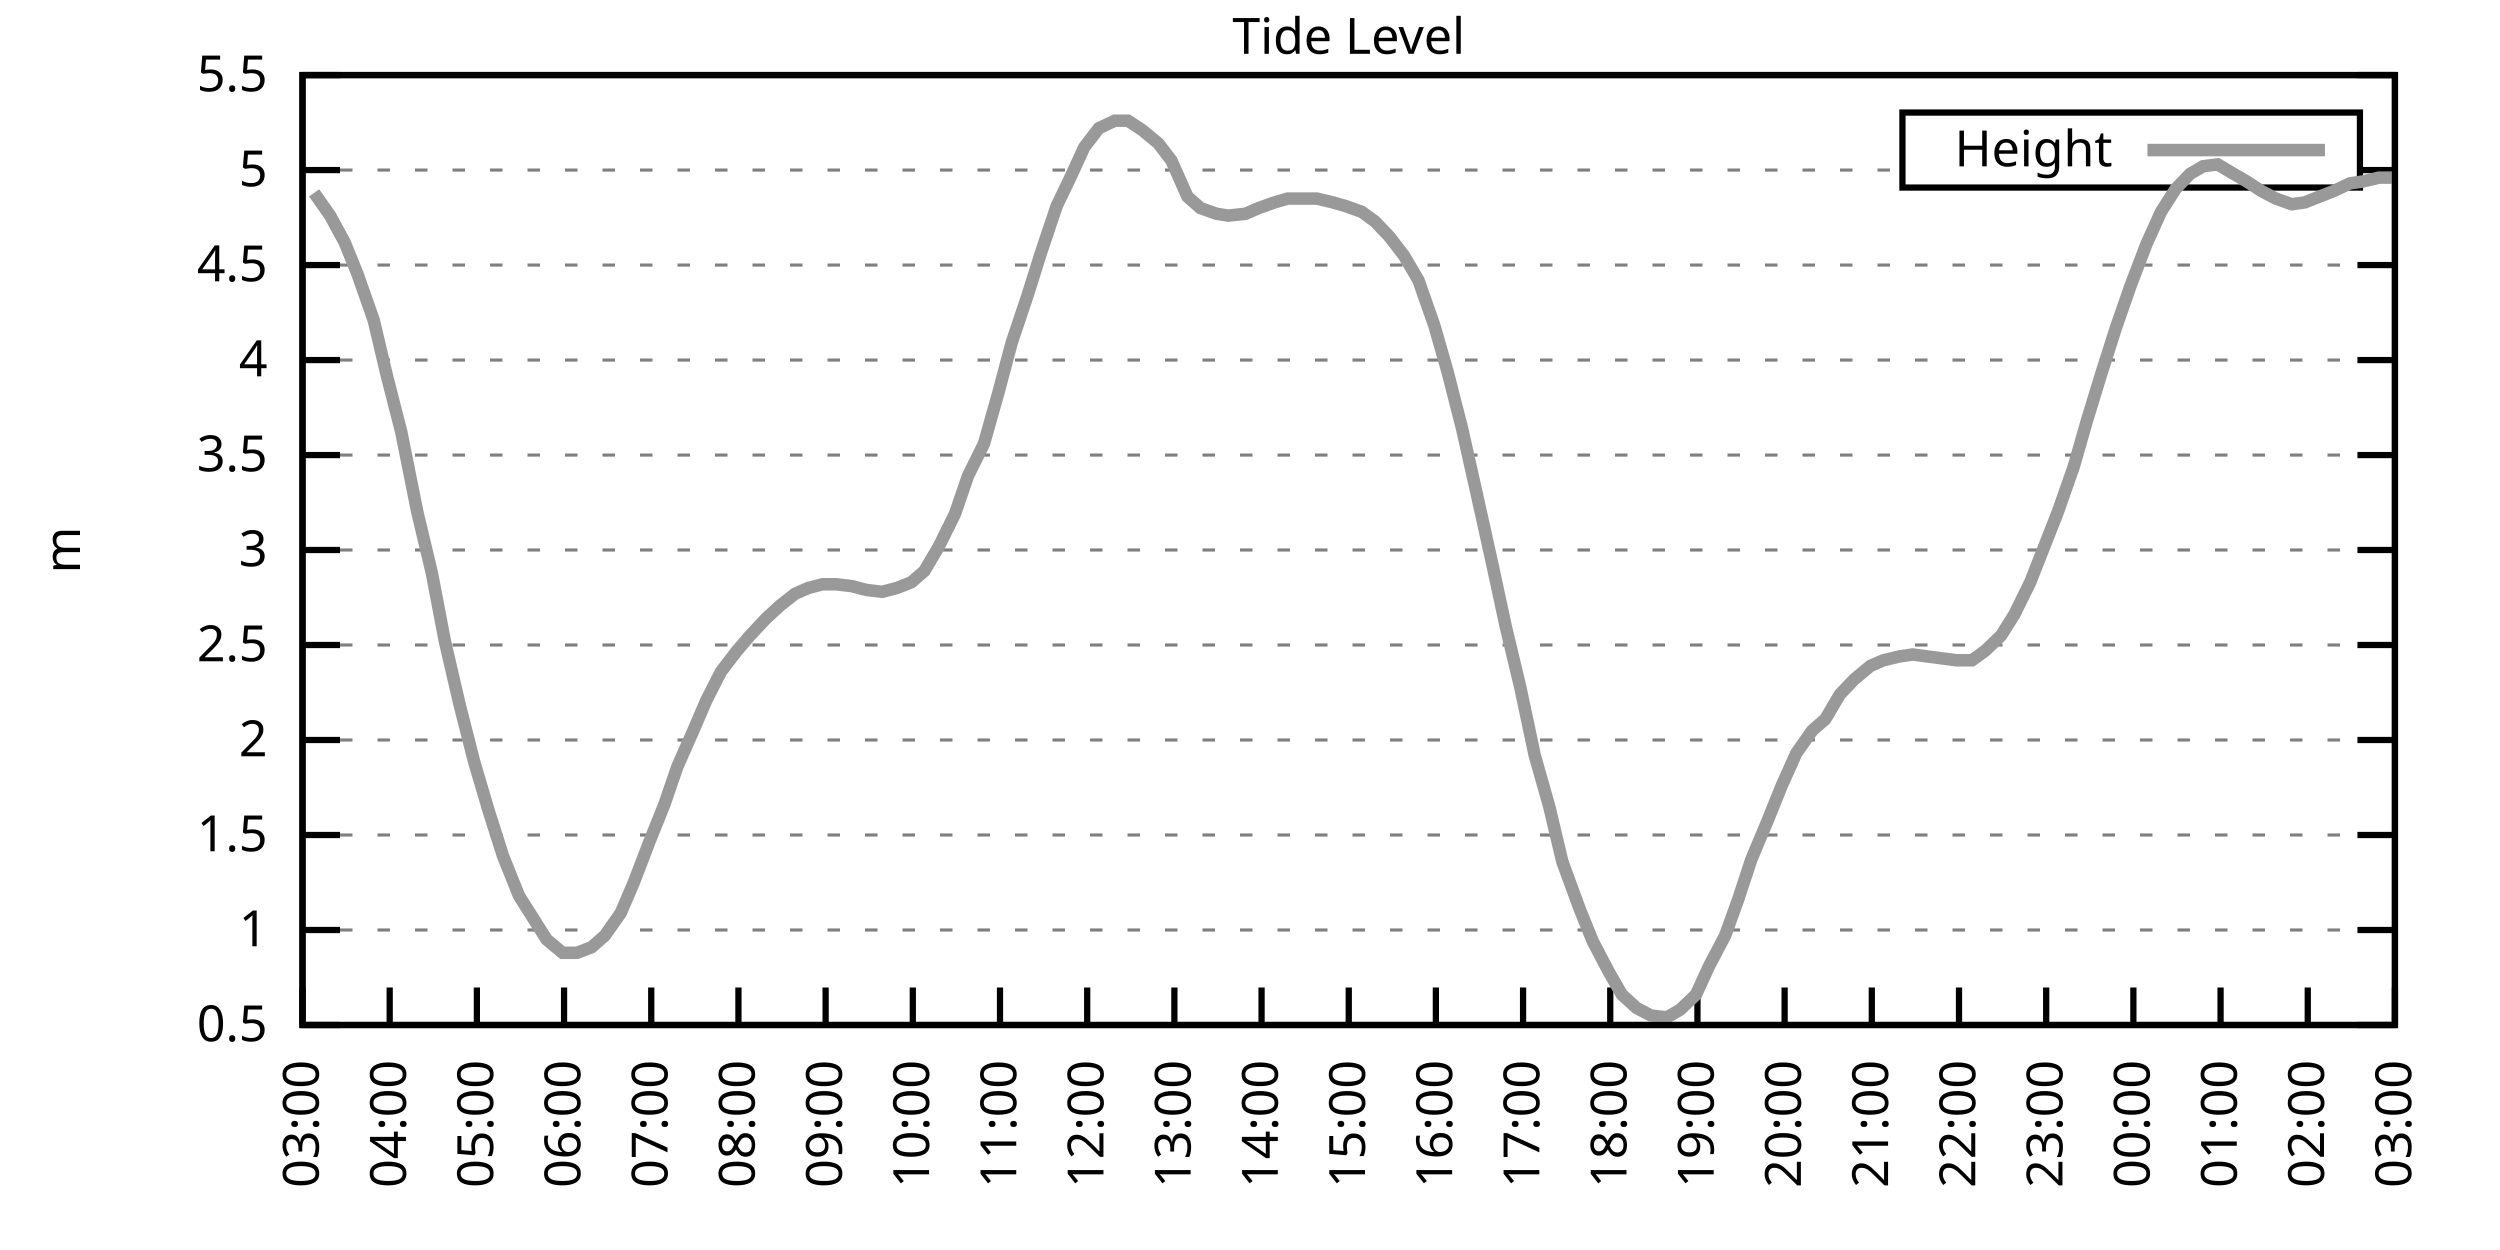
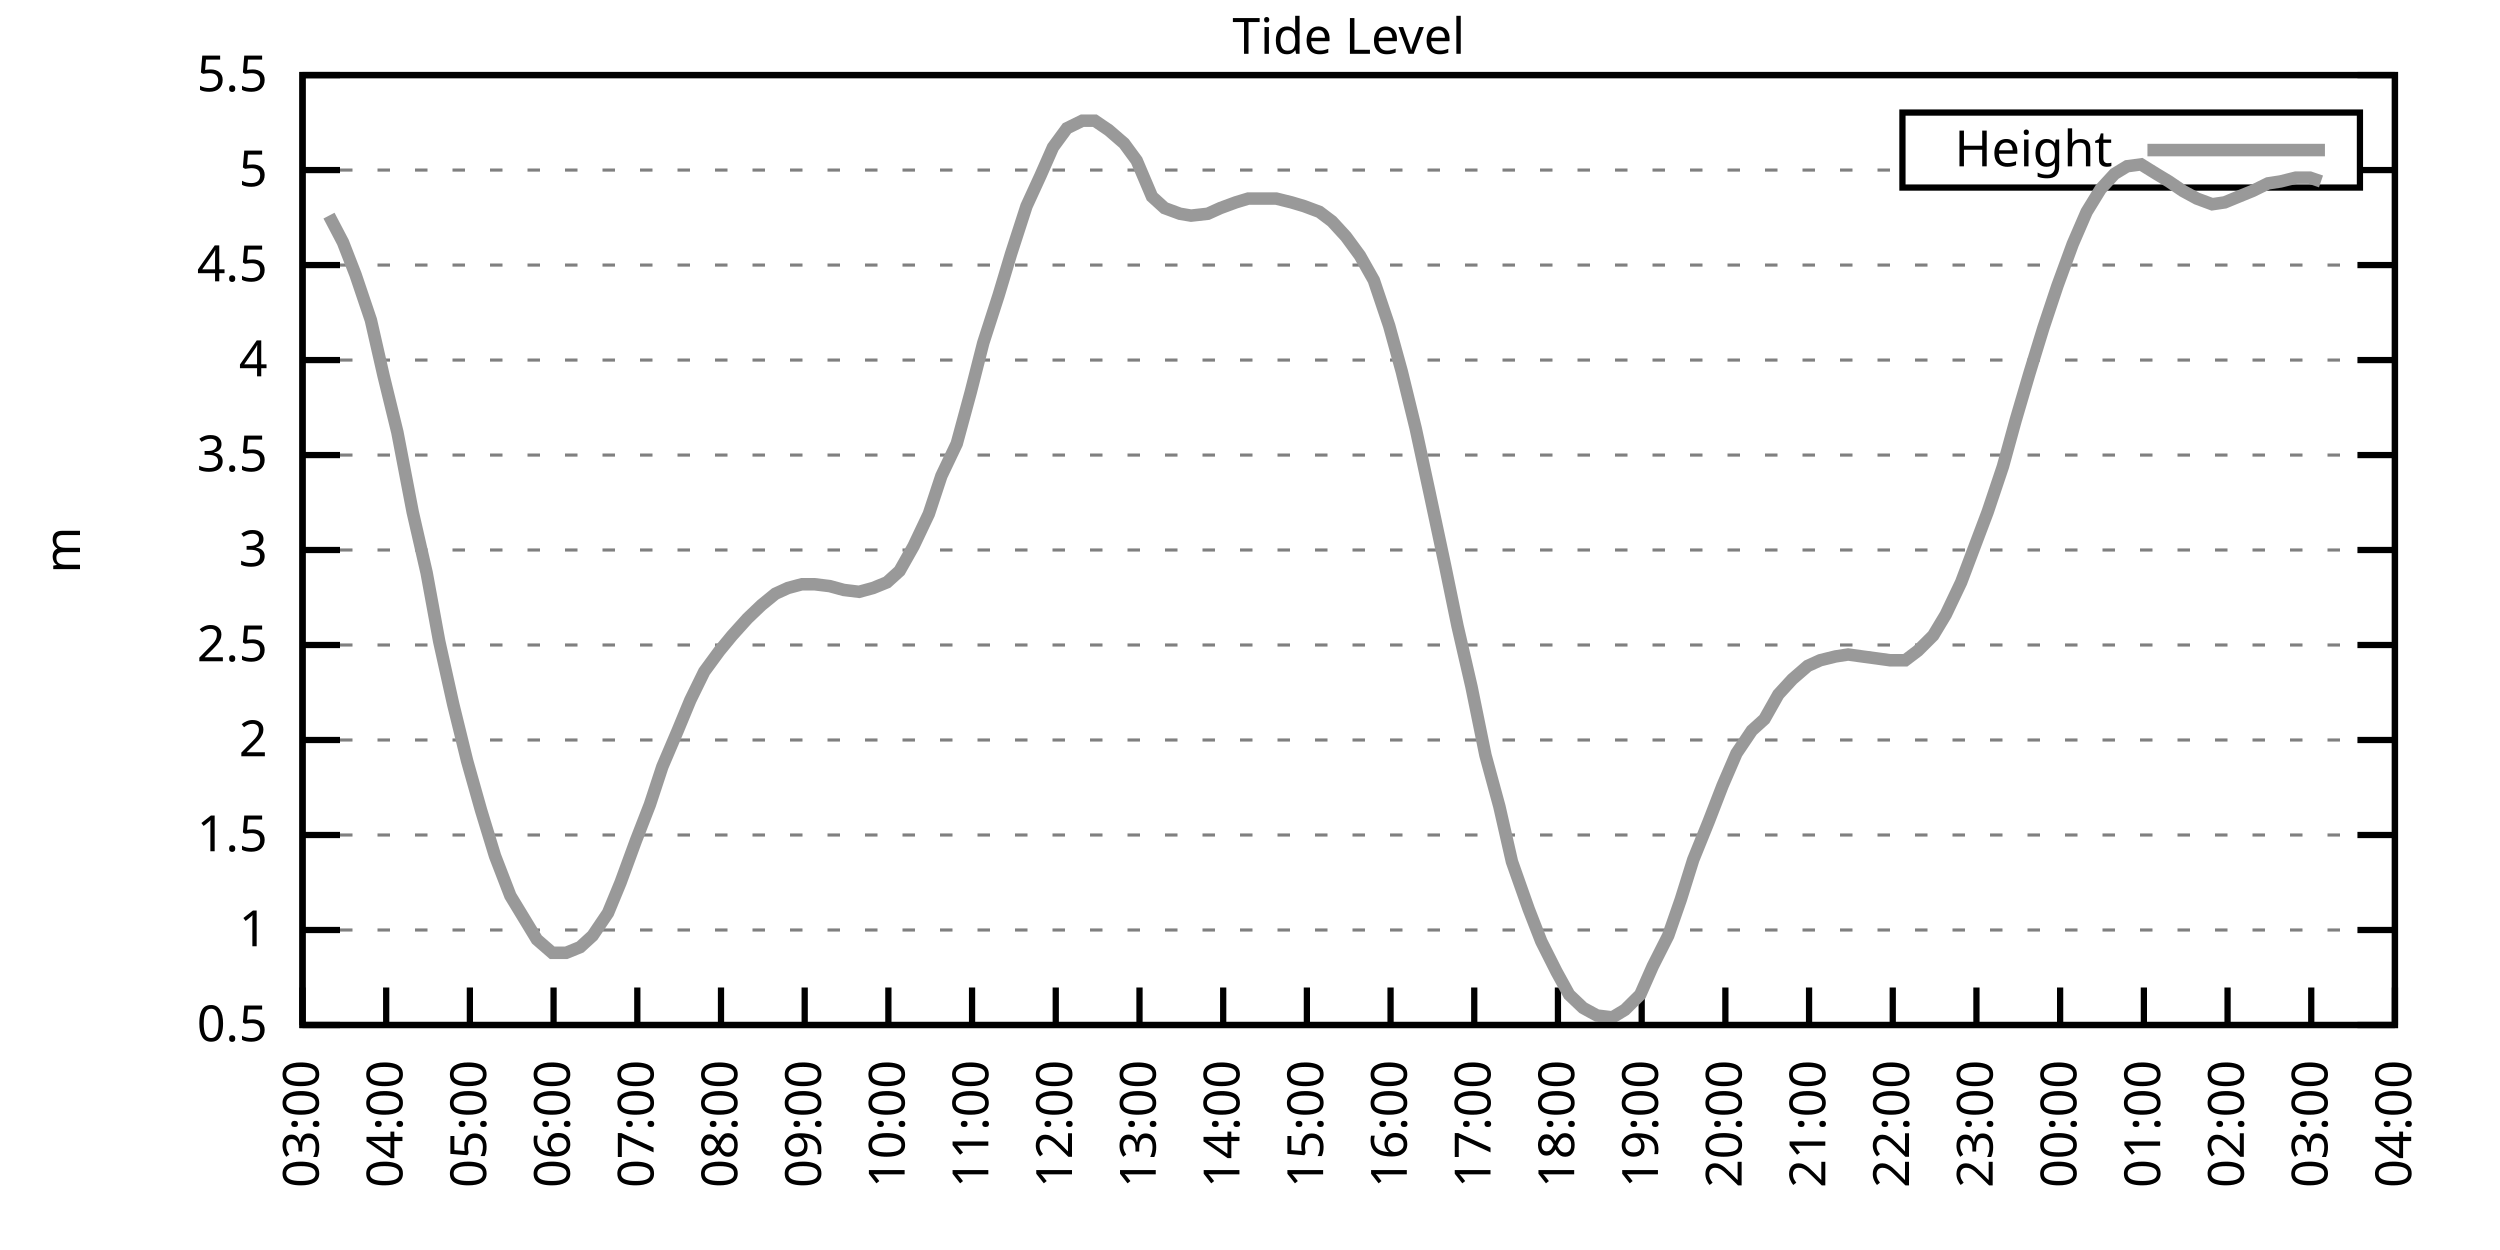
<svg xmlns="http://www.w3.org/2000/svg" xmlns:xlink="http://www.w3.org/1999/xlink" width="400" height="200" viewBox="0 0 400 200">
  <g id="gnuplot_canvas">
    <rect x="0" y="0" width="400" height="200" fill="none" />
    <defs>
      <circle id="gpDot" r="0.5" stroke-width="0.5" stroke="currentColor" />
      <path id="gpPt0" stroke-width="0.333" stroke="currentColor" d="M-1,0 h2 M0,-1 v2" />
      <path id="gpPt1" stroke-width="0.333" stroke="currentColor" d="M-1,-1 L1,1 M1,-1 L-1,1" />
      <path id="gpPt2" stroke-width="0.333" stroke="currentColor" d="M-1,0 L1,0 M0,-1 L0,1 M-1,-1 L1,1 M-1,1 L1,-1" />
      <rect id="gpPt3" stroke-width="0.333" stroke="currentColor" x="-1" y="-1" width="2" height="2" />
      <rect id="gpPt4" stroke-width="0.333" stroke="currentColor" fill="currentColor" x="-1" y="-1" width="2" height="2" />
      <circle id="gpPt5" stroke-width="0.333" stroke="currentColor" cx="0" cy="0" r="1" />
      <use xlink:href="#gpPt5" id="gpPt6" fill="currentColor" stroke="none" />
      <path id="gpPt7" stroke-width="0.333" stroke="currentColor" d="M0,-1.33 L-1.33,0.67 L1.33,0.67 z" />
      <use xlink:href="#gpPt7" id="gpPt8" fill="currentColor" stroke="none" />
      <use xlink:href="#gpPt7" id="gpPt9" stroke="currentColor" transform="rotate(180)" />
      <use xlink:href="#gpPt9" id="gpPt10" fill="currentColor" stroke="none" />
      <use xlink:href="#gpPt3" id="gpPt11" stroke="currentColor" transform="rotate(45)" />
      <use xlink:href="#gpPt11" id="gpPt12" fill="currentColor" stroke="none" />
      <path id="gpPt13" stroke-width="0.333" stroke="currentColor" d="M0,1.330 L1.265,0.411 L0.782,-1.067 L-0.782,-1.076 L-1.265,0.411 z" />
      <use xlink:href="#gpPt13" id="gpPt14" fill="currentColor" stroke="none" />
      <filter id="textbox" filterUnits="objectBoundingBox" x="0" y="0" height="1" width="1">
        <feFlood flood-color="white" flood-opacity="1" result="bgnd" />
        <feComposite in="SourceGraphic" in2="bgnd" operator="atop" />
      </filter>
      <filter id="greybox" filterUnits="objectBoundingBox" x="0" y="0" height="1" width="1">
        <feFlood flood-color="lightgrey" flood-opacity="1" result="grey" />
        <feComposite in="SourceGraphic" in2="grey" operator="atop" />
      </filter>
    </defs>
    <g fill="none" color="white" stroke="currentColor" stroke-width="1.00" stroke-linecap="butt" stroke-linejoin="miter">
</g>
    <g fill="none" color="black" stroke="currentColor" stroke-width="1.00" stroke-linecap="butt" stroke-linejoin="miter">
      <g stroke="none" shape-rendering="crispEdges">
        <polygon fill="rgb(255, 255, 255)" points="48.40,164.00 383.18,164.00 383.18,12.02 48.40,12.02 " />
      </g>
    </g>
    <g fill="none" color="black" stroke="currentColor" stroke-width="1.00" stroke-linecap="butt" stroke-linejoin="miter">
</g>
    <g fill="none" color="black" stroke="black" stroke-width="0.50" stroke-linecap="butt" stroke-linejoin="miter">
</g>
    <g fill="none" color="gray" stroke="currentColor" stroke-width="0.50" stroke-linecap="butt" stroke-linejoin="miter">
      <path stroke="gray" stroke-dasharray="2,4" class="gridline" d="M48.40,164.00 L383.19,164.00  " />
    </g>
    <g fill="none" color="gray" stroke="gray" stroke-width="1.00" stroke-linecap="butt" stroke-linejoin="miter">
</g>
    <g fill="none" color="black" stroke="currentColor" stroke-width="1.00" stroke-linecap="butt" stroke-linejoin="miter">
      <path stroke="black" d="M48.40,164.00 L54.40,164.00 M383.19,164.00 L377.19,164.00  " />
      <g transform="translate(42.80,166.60)" stroke="none" fill="black" font-family="Sans" font-size="8.00" text-anchor="end">
        <text>
          <tspan font-family="Sans"> 0.5</tspan>
        </text>
      </g>
    </g>
    <g fill="none" color="black" stroke="currentColor" stroke-width="1.00" stroke-linecap="butt" stroke-linejoin="miter">
</g>
    <g fill="none" color="black" stroke="black" stroke-width="0.50" stroke-linecap="butt" stroke-linejoin="miter">
</g>
    <g fill="none" color="gray" stroke="currentColor" stroke-width="0.50" stroke-linecap="butt" stroke-linejoin="miter">
      <path stroke="gray" stroke-dasharray="2,4" class="gridline" d="M48.40,148.80 L383.19,148.80  " />
    </g>
    <g fill="none" color="gray" stroke="gray" stroke-width="1.00" stroke-linecap="butt" stroke-linejoin="miter">
</g>
    <g fill="none" color="black" stroke="currentColor" stroke-width="1.00" stroke-linecap="butt" stroke-linejoin="miter">
      <path stroke="black" d="M48.40,148.80 L54.40,148.80 M383.19,148.80 L377.19,148.80  " />
      <g transform="translate(42.80,151.40)" stroke="none" fill="black" font-family="Sans" font-size="8.00" text-anchor="end">
        <text>
          <tspan font-family="Sans"> 1</tspan>
        </text>
      </g>
    </g>
    <g fill="none" color="black" stroke="currentColor" stroke-width="1.00" stroke-linecap="butt" stroke-linejoin="miter">
</g>
    <g fill="none" color="black" stroke="black" stroke-width="0.50" stroke-linecap="butt" stroke-linejoin="miter">
</g>
    <g fill="none" color="gray" stroke="currentColor" stroke-width="0.50" stroke-linecap="butt" stroke-linejoin="miter">
      <path stroke="gray" stroke-dasharray="2,4" class="gridline" d="M48.40,133.60 L383.19,133.60  " />
    </g>
    <g fill="none" color="gray" stroke="gray" stroke-width="1.00" stroke-linecap="butt" stroke-linejoin="miter">
</g>
    <g fill="none" color="black" stroke="currentColor" stroke-width="1.00" stroke-linecap="butt" stroke-linejoin="miter">
      <path stroke="black" d="M48.40,133.60 L54.40,133.60 M383.19,133.60 L377.19,133.60  " />
      <g transform="translate(42.80,136.20)" stroke="none" fill="black" font-family="Sans" font-size="8.00" text-anchor="end">
        <text>
          <tspan font-family="Sans"> 1.5</tspan>
        </text>
      </g>
    </g>
    <g fill="none" color="black" stroke="currentColor" stroke-width="1.00" stroke-linecap="butt" stroke-linejoin="miter">
</g>
    <g fill="none" color="black" stroke="black" stroke-width="0.50" stroke-linecap="butt" stroke-linejoin="miter">
</g>
    <g fill="none" color="gray" stroke="currentColor" stroke-width="0.50" stroke-linecap="butt" stroke-linejoin="miter">
      <path stroke="gray" stroke-dasharray="2,4" class="gridline" d="M48.40,118.40 L383.19,118.40  " />
    </g>
    <g fill="none" color="gray" stroke="gray" stroke-width="1.00" stroke-linecap="butt" stroke-linejoin="miter">
</g>
    <g fill="none" color="black" stroke="currentColor" stroke-width="1.00" stroke-linecap="butt" stroke-linejoin="miter">
      <path stroke="black" d="M48.40,118.40 L54.40,118.40 M383.19,118.40 L377.19,118.40  " />
      <g transform="translate(42.80,121.00)" stroke="none" fill="black" font-family="Sans" font-size="8.00" text-anchor="end">
        <text>
          <tspan font-family="Sans"> 2</tspan>
        </text>
      </g>
    </g>
    <g fill="none" color="black" stroke="currentColor" stroke-width="1.00" stroke-linecap="butt" stroke-linejoin="miter">
</g>
    <g fill="none" color="black" stroke="black" stroke-width="0.50" stroke-linecap="butt" stroke-linejoin="miter">
</g>
    <g fill="none" color="gray" stroke="currentColor" stroke-width="0.50" stroke-linecap="butt" stroke-linejoin="miter">
      <path stroke="gray" stroke-dasharray="2,4" class="gridline" d="M48.40,103.20 L383.19,103.20  " />
    </g>
    <g fill="none" color="gray" stroke="gray" stroke-width="1.00" stroke-linecap="butt" stroke-linejoin="miter">
</g>
    <g fill="none" color="black" stroke="currentColor" stroke-width="1.00" stroke-linecap="butt" stroke-linejoin="miter">
      <path stroke="black" d="M48.40,103.20 L54.40,103.20 M383.19,103.20 L377.19,103.20  " />
      <g transform="translate(42.80,105.80)" stroke="none" fill="black" font-family="Sans" font-size="8.00" text-anchor="end">
        <text>
          <tspan font-family="Sans"> 2.5</tspan>
        </text>
      </g>
    </g>
    <g fill="none" color="black" stroke="currentColor" stroke-width="1.00" stroke-linecap="butt" stroke-linejoin="miter">
</g>
    <g fill="none" color="black" stroke="black" stroke-width="0.50" stroke-linecap="butt" stroke-linejoin="miter">
</g>
    <g fill="none" color="gray" stroke="currentColor" stroke-width="0.50" stroke-linecap="butt" stroke-linejoin="miter">
      <path stroke="gray" stroke-dasharray="2,4" class="gridline" d="M48.40,88.00 L383.19,88.00  " />
    </g>
    <g fill="none" color="gray" stroke="gray" stroke-width="1.00" stroke-linecap="butt" stroke-linejoin="miter">
</g>
    <g fill="none" color="black" stroke="currentColor" stroke-width="1.00" stroke-linecap="butt" stroke-linejoin="miter">
      <path stroke="black" d="M48.40,88.00 L54.40,88.00 M383.19,88.00 L377.19,88.00  " />
      <g transform="translate(42.80,90.60)" stroke="none" fill="black" font-family="Sans" font-size="8.00" text-anchor="end">
        <text>
          <tspan font-family="Sans"> 3</tspan>
        </text>
      </g>
    </g>
    <g fill="none" color="black" stroke="currentColor" stroke-width="1.00" stroke-linecap="butt" stroke-linejoin="miter">
</g>
    <g fill="none" color="black" stroke="black" stroke-width="0.50" stroke-linecap="butt" stroke-linejoin="miter">
</g>
    <g fill="none" color="gray" stroke="currentColor" stroke-width="0.50" stroke-linecap="butt" stroke-linejoin="miter">
      <path stroke="gray" stroke-dasharray="2,4" class="gridline" d="M48.40,72.81 L383.19,72.81  " />
    </g>
    <g fill="none" color="gray" stroke="gray" stroke-width="1.00" stroke-linecap="butt" stroke-linejoin="miter">
</g>
    <g fill="none" color="black" stroke="currentColor" stroke-width="1.00" stroke-linecap="butt" stroke-linejoin="miter">
      <path stroke="black" d="M48.40,72.81 L54.40,72.81 M383.19,72.81 L377.19,72.81  " />
      <g transform="translate(42.80,75.41)" stroke="none" fill="black" font-family="Sans" font-size="8.00" text-anchor="end">
        <text>
          <tspan font-family="Sans"> 3.5</tspan>
        </text>
      </g>
    </g>
    <g fill="none" color="black" stroke="currentColor" stroke-width="1.00" stroke-linecap="butt" stroke-linejoin="miter">
</g>
    <g fill="none" color="black" stroke="black" stroke-width="0.50" stroke-linecap="butt" stroke-linejoin="miter">
</g>
    <g fill="none" color="gray" stroke="currentColor" stroke-width="0.50" stroke-linecap="butt" stroke-linejoin="miter">
      <path stroke="gray" stroke-dasharray="2,4" class="gridline" d="M48.40,57.61 L383.19,57.61  " />
    </g>
    <g fill="none" color="gray" stroke="gray" stroke-width="1.00" stroke-linecap="butt" stroke-linejoin="miter">
</g>
    <g fill="none" color="black" stroke="currentColor" stroke-width="1.00" stroke-linecap="butt" stroke-linejoin="miter">
      <path stroke="black" d="M48.40,57.61 L54.40,57.61 M383.19,57.61 L377.19,57.61  " />
      <g transform="translate(42.80,60.21)" stroke="none" fill="black" font-family="Sans" font-size="8.00" text-anchor="end">
        <text>
          <tspan font-family="Sans"> 4</tspan>
        </text>
      </g>
    </g>
    <g fill="none" color="black" stroke="currentColor" stroke-width="1.00" stroke-linecap="butt" stroke-linejoin="miter">
</g>
    <g fill="none" color="black" stroke="black" stroke-width="0.50" stroke-linecap="butt" stroke-linejoin="miter">
</g>
    <g fill="none" color="gray" stroke="currentColor" stroke-width="0.50" stroke-linecap="butt" stroke-linejoin="miter">
      <path stroke="gray" stroke-dasharray="2,4" class="gridline" d="M48.40,42.41 L383.19,42.41  " />
    </g>
    <g fill="none" color="gray" stroke="gray" stroke-width="1.00" stroke-linecap="butt" stroke-linejoin="miter">
</g>
    <g fill="none" color="black" stroke="currentColor" stroke-width="1.00" stroke-linecap="butt" stroke-linejoin="miter">
      <path stroke="black" d="M48.40,42.41 L54.40,42.41 M383.19,42.41 L377.19,42.41  " />
      <g transform="translate(42.80,45.01)" stroke="none" fill="black" font-family="Sans" font-size="8.00" text-anchor="end">
        <text>
          <tspan font-family="Sans"> 4.5</tspan>
        </text>
      </g>
    </g>
    <g fill="none" color="black" stroke="currentColor" stroke-width="1.00" stroke-linecap="butt" stroke-linejoin="miter">
</g>
    <g fill="none" color="black" stroke="black" stroke-width="0.50" stroke-linecap="butt" stroke-linejoin="miter">
</g>
    <g fill="none" color="gray" stroke="currentColor" stroke-width="0.50" stroke-linecap="butt" stroke-linejoin="miter">
      <path stroke="gray" stroke-dasharray="2,4" class="gridline" d="M48.40,27.21 L304.39,27.21 M377.59,27.21 L383.19,27.21  " />
    </g>
    <g fill="none" color="gray" stroke="gray" stroke-width="1.00" stroke-linecap="butt" stroke-linejoin="miter">
</g>
    <g fill="none" color="black" stroke="currentColor" stroke-width="1.00" stroke-linecap="butt" stroke-linejoin="miter">
      <path stroke="black" d="M48.40,27.21 L54.40,27.21 M383.19,27.21 L377.19,27.21  " />
      <g transform="translate(42.80,29.81)" stroke="none" fill="black" font-family="Sans" font-size="8.00" text-anchor="end">
        <text>
          <tspan font-family="Sans"> 5</tspan>
        </text>
      </g>
    </g>
    <g fill="none" color="black" stroke="currentColor" stroke-width="1.00" stroke-linecap="butt" stroke-linejoin="miter">
</g>
    <g fill="none" color="black" stroke="black" stroke-width="0.50" stroke-linecap="butt" stroke-linejoin="miter">
</g>
    <g fill="none" color="gray" stroke="currentColor" stroke-width="0.50" stroke-linecap="butt" stroke-linejoin="miter">
      <path stroke="gray" stroke-dasharray="2,4" class="gridline" d="M48.40,12.01 L383.19,12.01  " />
    </g>
    <g fill="none" color="gray" stroke="gray" stroke-width="1.00" stroke-linecap="butt" stroke-linejoin="miter">
</g>
    <g fill="none" color="black" stroke="currentColor" stroke-width="1.00" stroke-linecap="butt" stroke-linejoin="miter">
      <path stroke="black" d="M48.40,12.01 L54.40,12.01 M383.19,12.01 L377.19,12.01  " />
      <g transform="translate(42.80,14.61)" stroke="none" fill="black" font-family="Sans" font-size="8.00" text-anchor="end">
        <text>
          <tspan font-family="Sans"> 5.5</tspan>
        </text>
      </g>
    </g>
    <g fill="none" color="black" stroke="currentColor" stroke-width="1.00" stroke-linecap="butt" stroke-linejoin="miter">
      <path stroke="black" d="M48.40,164.00 L48.40,158.00  " />
      <g transform="translate(51.00,169.60) rotate(270.00)" stroke="none" fill="black" font-family="Sans" font-size="8.00" text-anchor="end">
        <text>
          <tspan font-family="Sans">03:00</tspan>
        </text>
      </g>
    </g>
    <g fill="none" color="black" stroke="currentColor" stroke-width="1.00" stroke-linecap="butt" stroke-linejoin="miter">
-       <path stroke="black" d="M62.35,164.00 L62.35,158.00  " />
-       <g transform="translate(64.95,169.60) rotate(270.00)" stroke="none" fill="black" font-family="Sans" font-size="8.00" text-anchor="end">
+       <path stroke="black" d="M61.79,164.00 L61.79,158.00  " />
+       <g transform="translate(64.39,169.60) rotate(270.00)" stroke="none" fill="black" font-family="Sans" font-size="8.00" text-anchor="end">
        <text>
          <tspan font-family="Sans">04:00</tspan>
        </text>
      </g>
    </g>
    <g fill="none" color="black" stroke="currentColor" stroke-width="1.00" stroke-linecap="butt" stroke-linejoin="miter">
-       <path stroke="black" d="M76.30,164.00 L76.30,158.00  " />
-       <g transform="translate(78.90,169.60) rotate(270.00)" stroke="none" fill="black" font-family="Sans" font-size="8.00" text-anchor="end">
+       <path stroke="black" d="M75.18,164.00 L75.18,158.00  " />
+       <g transform="translate(77.78,169.60) rotate(270.00)" stroke="none" fill="black" font-family="Sans" font-size="8.00" text-anchor="end">
        <text>
          <tspan font-family="Sans">05:00</tspan>
        </text>
      </g>
    </g>
    <g fill="none" color="black" stroke="currentColor" stroke-width="1.00" stroke-linecap="butt" stroke-linejoin="miter">
-       <path stroke="black" d="M90.25,164.00 L90.25,158.00  " />
-       <g transform="translate(92.85,169.60) rotate(270.00)" stroke="none" fill="black" font-family="Sans" font-size="8.00" text-anchor="end">
+       <path stroke="black" d="M88.57,164.00 L88.57,158.00  " />
+       <g transform="translate(91.17,169.60) rotate(270.00)" stroke="none" fill="black" font-family="Sans" font-size="8.00" text-anchor="end">
        <text>
          <tspan font-family="Sans">06:00</tspan>
        </text>
      </g>
    </g>
    <g fill="none" color="black" stroke="currentColor" stroke-width="1.00" stroke-linecap="butt" stroke-linejoin="miter">
-       <path stroke="black" d="M104.20,164.00 L104.20,158.00  " />
-       <g transform="translate(106.80,169.60) rotate(270.00)" stroke="none" fill="black" font-family="Sans" font-size="8.00" text-anchor="end">
+       <path stroke="black" d="M101.97,164.00 L101.97,158.00  " />
+       <g transform="translate(104.57,169.60) rotate(270.00)" stroke="none" fill="black" font-family="Sans" font-size="8.00" text-anchor="end">
        <text>
          <tspan font-family="Sans">07:00</tspan>
        </text>
      </g>
    </g>
    <g fill="none" color="black" stroke="currentColor" stroke-width="1.00" stroke-linecap="butt" stroke-linejoin="miter">
-       <path stroke="black" d="M118.15,164.00 L118.15,158.00  " />
-       <g transform="translate(120.75,169.60) rotate(270.00)" stroke="none" fill="black" font-family="Sans" font-size="8.00" text-anchor="end">
+       <path stroke="black" d="M115.36,164.00 L115.36,158.00  " />
+       <g transform="translate(117.96,169.60) rotate(270.00)" stroke="none" fill="black" font-family="Sans" font-size="8.00" text-anchor="end">
        <text>
          <tspan font-family="Sans">08:00</tspan>
        </text>
      </g>
    </g>
    <g fill="none" color="black" stroke="currentColor" stroke-width="1.00" stroke-linecap="butt" stroke-linejoin="miter">
-       <path stroke="black" d="M132.10,164.00 L132.10,158.00  " />
-       <g transform="translate(134.70,169.60) rotate(270.00)" stroke="none" fill="black" font-family="Sans" font-size="8.00" text-anchor="end">
+       <path stroke="black" d="M128.75,164.00 L128.75,158.00  " />
+       <g transform="translate(131.35,169.60) rotate(270.00)" stroke="none" fill="black" font-family="Sans" font-size="8.00" text-anchor="end">
        <text>
          <tspan font-family="Sans">09:00</tspan>
        </text>
      </g>
    </g>
    <g fill="none" color="black" stroke="currentColor" stroke-width="1.00" stroke-linecap="butt" stroke-linejoin="miter">
-       <path stroke="black" d="M146.05,164.00 L146.05,158.00  " />
-       <g transform="translate(148.65,169.60) rotate(270.00)" stroke="none" fill="black" font-family="Sans" font-size="8.00" text-anchor="end">
+       <path stroke="black" d="M142.14,164.00 L142.14,158.00  " />
+       <g transform="translate(144.74,169.60) rotate(270.00)" stroke="none" fill="black" font-family="Sans" font-size="8.00" text-anchor="end">
        <text>
          <tspan font-family="Sans">10:00</tspan>
        </text>
      </g>
    </g>
    <g fill="none" color="black" stroke="currentColor" stroke-width="1.00" stroke-linecap="butt" stroke-linejoin="miter">
-       <path stroke="black" d="M160.00,164.00 L160.00,158.00  " />
-       <g transform="translate(162.60,169.60) rotate(270.00)" stroke="none" fill="black" font-family="Sans" font-size="8.00" text-anchor="end">
+       <path stroke="black" d="M155.53,164.00 L155.53,158.00  " />
+       <g transform="translate(158.13,169.60) rotate(270.00)" stroke="none" fill="black" font-family="Sans" font-size="8.00" text-anchor="end">
        <text>
          <tspan font-family="Sans">11:00</tspan>
        </text>
      </g>
    </g>
    <g fill="none" color="black" stroke="currentColor" stroke-width="1.00" stroke-linecap="butt" stroke-linejoin="miter">
-       <path stroke="black" d="M173.95,164.00 L173.95,158.00  " />
-       <g transform="translate(176.55,169.60) rotate(270.00)" stroke="none" fill="black" font-family="Sans" font-size="8.00" text-anchor="end">
+       <path stroke="black" d="M168.92,164.00 L168.92,158.00  " />
+       <g transform="translate(171.52,169.60) rotate(270.00)" stroke="none" fill="black" font-family="Sans" font-size="8.00" text-anchor="end">
        <text>
          <tspan font-family="Sans">12:00</tspan>
        </text>
      </g>
    </g>
    <g fill="none" color="black" stroke="currentColor" stroke-width="1.00" stroke-linecap="butt" stroke-linejoin="miter">
-       <path stroke="black" d="M187.90,164.00 L187.90,158.00  " />
-       <g transform="translate(190.50,169.60) rotate(270.00)" stroke="none" fill="black" font-family="Sans" font-size="8.00" text-anchor="end">
+       <path stroke="black" d="M182.32,164.00 L182.32,158.00  " />
+       <g transform="translate(184.92,169.60) rotate(270.00)" stroke="none" fill="black" font-family="Sans" font-size="8.00" text-anchor="end">
        <text>
          <tspan font-family="Sans">13:00</tspan>
        </text>
      </g>
    </g>
    <g fill="none" color="black" stroke="currentColor" stroke-width="1.00" stroke-linecap="butt" stroke-linejoin="miter">
-       <path stroke="black" d="M201.85,164.00 L201.85,158.00  " />
-       <g transform="translate(204.45,169.60) rotate(270.00)" stroke="none" fill="black" font-family="Sans" font-size="8.00" text-anchor="end">
+       <path stroke="black" d="M195.71,164.00 L195.71,158.00  " />
+       <g transform="translate(198.31,169.60) rotate(270.00)" stroke="none" fill="black" font-family="Sans" font-size="8.00" text-anchor="end">
        <text>
          <tspan font-family="Sans">14:00</tspan>
        </text>
      </g>
    </g>
    <g fill="none" color="black" stroke="currentColor" stroke-width="1.00" stroke-linecap="butt" stroke-linejoin="miter">
-       <path stroke="black" d="M215.80,164.00 L215.80,158.00  " />
-       <g transform="translate(218.40,169.60) rotate(270.00)" stroke="none" fill="black" font-family="Sans" font-size="8.00" text-anchor="end">
+       <path stroke="black" d="M209.10,164.00 L209.10,158.00  " />
+       <g transform="translate(211.70,169.60) rotate(270.00)" stroke="none" fill="black" font-family="Sans" font-size="8.00" text-anchor="end">
        <text>
          <tspan font-family="Sans">15:00</tspan>
        </text>
      </g>
    </g>
    <g fill="none" color="black" stroke="currentColor" stroke-width="1.00" stroke-linecap="butt" stroke-linejoin="miter">
-       <path stroke="black" d="M229.74,164.00 L229.74,158.00  " />
-       <g transform="translate(232.34,169.60) rotate(270.00)" stroke="none" fill="black" font-family="Sans" font-size="8.00" text-anchor="end">
+       <path stroke="black" d="M222.49,164.00 L222.49,158.00  " />
+       <g transform="translate(225.09,169.60) rotate(270.00)" stroke="none" fill="black" font-family="Sans" font-size="8.00" text-anchor="end">
        <text>
          <tspan font-family="Sans">16:00</tspan>
        </text>
      </g>
    </g>
    <g fill="none" color="black" stroke="currentColor" stroke-width="1.00" stroke-linecap="butt" stroke-linejoin="miter">
-       <path stroke="black" d="M243.69,164.00 L243.69,158.00  " />
-       <g transform="translate(246.29,169.60) rotate(270.00)" stroke="none" fill="black" font-family="Sans" font-size="8.00" text-anchor="end">
+       <path stroke="black" d="M235.88,164.00 L235.88,158.00  " />
+       <g transform="translate(238.48,169.60) rotate(270.00)" stroke="none" fill="black" font-family="Sans" font-size="8.00" text-anchor="end">
        <text>
          <tspan font-family="Sans">17:00</tspan>
        </text>
      </g>
    </g>
    <g fill="none" color="black" stroke="currentColor" stroke-width="1.00" stroke-linecap="butt" stroke-linejoin="miter">
-       <path stroke="black" d="M257.64,164.00 L257.64,158.00  " />
-       <g transform="translate(260.24,169.60) rotate(270.00)" stroke="none" fill="black" font-family="Sans" font-size="8.00" text-anchor="end">
+       <path stroke="black" d="M249.27,164.00 L249.27,158.00  " />
+       <g transform="translate(251.87,169.60) rotate(270.00)" stroke="none" fill="black" font-family="Sans" font-size="8.00" text-anchor="end">
        <text>
          <tspan font-family="Sans">18:00</tspan>
        </text>
      </g>
    </g>
    <g fill="none" color="black" stroke="currentColor" stroke-width="1.00" stroke-linecap="butt" stroke-linejoin="miter">
-       <path stroke="black" d="M271.59,164.00 L271.59,158.00  " />
-       <g transform="translate(274.19,169.60) rotate(270.00)" stroke="none" fill="black" font-family="Sans" font-size="8.00" text-anchor="end">
+       <path stroke="black" d="M262.67,164.00 L262.67,158.00  " />
+       <g transform="translate(265.27,169.60) rotate(270.00)" stroke="none" fill="black" font-family="Sans" font-size="8.00" text-anchor="end">
        <text>
          <tspan font-family="Sans">19:00</tspan>
        </text>
      </g>
    </g>
    <g fill="none" color="black" stroke="currentColor" stroke-width="1.00" stroke-linecap="butt" stroke-linejoin="miter">
-       <path stroke="black" d="M285.54,164.00 L285.54,158.00  " />
-       <g transform="translate(288.14,169.60) rotate(270.00)" stroke="none" fill="black" font-family="Sans" font-size="8.00" text-anchor="end">
+       <path stroke="black" d="M276.06,164.00 L276.06,158.00  " />
+       <g transform="translate(278.66,169.60) rotate(270.00)" stroke="none" fill="black" font-family="Sans" font-size="8.00" text-anchor="end">
        <text>
          <tspan font-family="Sans">20:00</tspan>
        </text>
      </g>
    </g>
    <g fill="none" color="black" stroke="currentColor" stroke-width="1.00" stroke-linecap="butt" stroke-linejoin="miter">
-       <path stroke="black" d="M299.49,164.00 L299.49,158.00  " />
-       <g transform="translate(302.09,169.60) rotate(270.00)" stroke="none" fill="black" font-family="Sans" font-size="8.00" text-anchor="end">
+       <path stroke="black" d="M289.45,164.00 L289.45,158.00  " />
+       <g transform="translate(292.05,169.60) rotate(270.00)" stroke="none" fill="black" font-family="Sans" font-size="8.00" text-anchor="end">
        <text>
          <tspan font-family="Sans">21:00</tspan>
        </text>
      </g>
    </g>
    <g fill="none" color="black" stroke="currentColor" stroke-width="1.00" stroke-linecap="butt" stroke-linejoin="miter">
-       <path stroke="black" d="M313.44,164.00 L313.44,158.00  " />
-       <g transform="translate(316.04,169.60) rotate(270.00)" stroke="none" fill="black" font-family="Sans" font-size="8.00" text-anchor="end">
+       <path stroke="black" d="M302.84,164.00 L302.84,158.00  " />
+       <g transform="translate(305.44,169.60) rotate(270.00)" stroke="none" fill="black" font-family="Sans" font-size="8.00" text-anchor="end">
        <text>
          <tspan font-family="Sans">22:00</tspan>
        </text>
      </g>
    </g>
    <g fill="none" color="black" stroke="currentColor" stroke-width="1.00" stroke-linecap="butt" stroke-linejoin="miter">
-       <path stroke="black" d="M327.39,164.00 L327.39,158.00  " />
-       <g transform="translate(329.99,169.60) rotate(270.00)" stroke="none" fill="black" font-family="Sans" font-size="8.00" text-anchor="end">
+       <path stroke="black" d="M316.23,164.00 L316.23,158.00  " />
+       <g transform="translate(318.83,169.60) rotate(270.00)" stroke="none" fill="black" font-family="Sans" font-size="8.00" text-anchor="end">
        <text>
          <tspan font-family="Sans">23:00</tspan>
        </text>
      </g>
    </g>
    <g fill="none" color="black" stroke="currentColor" stroke-width="1.00" stroke-linecap="butt" stroke-linejoin="miter">
-       <path stroke="black" d="M341.34,164.00 L341.34,158.00  " />
-       <g transform="translate(343.94,169.60) rotate(270.00)" stroke="none" fill="black" font-family="Sans" font-size="8.00" text-anchor="end">
+       <path stroke="black" d="M329.62,164.00 L329.62,158.00  " />
+       <g transform="translate(332.22,169.60) rotate(270.00)" stroke="none" fill="black" font-family="Sans" font-size="8.00" text-anchor="end">
        <text>
          <tspan font-family="Sans">00:00</tspan>
        </text>
      </g>
    </g>
    <g fill="none" color="black" stroke="currentColor" stroke-width="1.00" stroke-linecap="butt" stroke-linejoin="miter">
-       <path stroke="black" d="M355.29,164.00 L355.29,158.00  " />
-       <g transform="translate(357.89,169.60) rotate(270.00)" stroke="none" fill="black" font-family="Sans" font-size="8.00" text-anchor="end">
+       <path stroke="black" d="M343.02,164.00 L343.02,158.00  " />
+       <g transform="translate(345.62,169.60) rotate(270.00)" stroke="none" fill="black" font-family="Sans" font-size="8.00" text-anchor="end">
        <text>
          <tspan font-family="Sans">01:00</tspan>
        </text>
      </g>
    </g>
    <g fill="none" color="black" stroke="currentColor" stroke-width="1.00" stroke-linecap="butt" stroke-linejoin="miter">
-       <path stroke="black" d="M369.24,164.00 L369.24,158.00  " />
-       <g transform="translate(371.84,169.60) rotate(270.00)" stroke="none" fill="black" font-family="Sans" font-size="8.00" text-anchor="end">
+       <path stroke="black" d="M356.41,164.00 L356.41,158.00  " />
+       <g transform="translate(359.01,169.60) rotate(270.00)" stroke="none" fill="black" font-family="Sans" font-size="8.00" text-anchor="end">
        <text>
          <tspan font-family="Sans">02:00</tspan>
+         </text>
+       </g>
+     </g>
+     <g fill="none" color="black" stroke="currentColor" stroke-width="1.00" stroke-linecap="butt" stroke-linejoin="miter">
+       <path stroke="black" d="M369.80,164.00 L369.80,158.00  " />
+       <g transform="translate(372.40,169.60) rotate(270.00)" stroke="none" fill="black" font-family="Sans" font-size="8.00" text-anchor="end">
+         <text>
+           <tspan font-family="Sans">03:00</tspan>
        </text>
      </g>
    </g>
    <g fill="none" color="black" stroke="currentColor" stroke-width="1.00" stroke-linecap="butt" stroke-linejoin="miter">
      <path stroke="black" d="M383.19,164.00 L383.19,158.00  " />
      <g transform="translate(385.79,169.60) rotate(270.00)" stroke="none" fill="black" font-family="Sans" font-size="8.00" text-anchor="end">
        <text>
-           <tspan font-family="Sans">03:00</tspan>
+           <tspan font-family="Sans">04:00</tspan>
        </text>
      </g>
    </g>
    <g fill="none" color="black" stroke="currentColor" stroke-width="1.00" stroke-linecap="butt" stroke-linejoin="miter">
</g>
    <g fill="none" color="black" stroke="currentColor" stroke-width="1.00" stroke-linecap="butt" stroke-linejoin="miter">
      <path stroke="black" d="M48.40,12.01 L48.40,164.00 L383.19,164.00 L383.19,12.01 L48.40,12.01 Z  " />
    </g>
    <g fill="none" color="black" stroke="currentColor" stroke-width="1.00" stroke-linecap="butt" stroke-linejoin="miter">
</g>
    <g fill="none" color="black" stroke="currentColor" stroke-width="1.00" stroke-linecap="butt" stroke-linejoin="miter">
      <path stroke="black" d="M304.39,30.01 L304.39,18.01 L377.59,18.01 L377.59,30.01 L304.39,30.01 Z  " />
    </g>
    <g id="Tide_level_plot_1">
      <g fill="none" color="white" stroke="black" stroke-width="2.00" stroke-linecap="butt" stroke-linejoin="miter">
</g>
      <g fill="none" color="black" stroke="currentColor" stroke-width="2.00" stroke-linecap="butt" stroke-linejoin="miter">
        <g transform="translate(337.99,26.61)" stroke="none" fill="black" font-family="Sans" font-size="8.00" text-anchor="end">
          <text>
            <tspan font-family="Sans">Height</tspan>
          </text>
        </g>
      </g>
      <g fill="none" color="black" stroke="currentColor" stroke-width="2.00" stroke-linecap="butt" stroke-linejoin="miter">
-         <path stroke="rgb(153, 153, 153)" d="M343.59,24.01 L371.99,24.01 M50.26,30.86 L52.82,34.50 L55.14,38.76 L57.23,43.93 L59.79,51.22 L61.88,60.04   L64.21,69.16 L66.77,81.93 L69.09,91.65 L71.18,102.60 L73.51,112.63 L75.83,121.75 L78.16,129.65 L80.48,136.95   L83.04,143.33 L87.46,150.32 L90.02,152.45 L92.34,152.45 L94.67,151.54 L96.76,149.71 L99.32,146.07 L101.41,141.20   L103.97,134.51 L106.29,128.74 L108.38,122.66 L110.94,116.88 L113.03,112.02 L115.36,107.46 L117.92,104.12 L120.01,101.68   L122.57,98.95 L124.89,96.82 L127.22,95.00 L129.31,94.08 L131.63,93.48 L133.72,93.48 L136.28,93.78 L138.61,94.39   L141.16,94.69 L143.49,94.08 L145.81,93.17 L147.91,91.35 L150.23,87.40 L152.79,82.23 L154.88,76.15 L157.44,70.98   L159.76,62.77 L161.86,54.87 L164.41,47.27 L166.51,40.58 L169.06,32.98 L171.39,28.12 L173.48,23.56 L175.81,20.52   L178.36,19.31 L180.46,19.31 L182.78,20.83 L185.34,22.95 L187.43,25.69 L189.99,31.46 L192.08,33.29 L194.64,34.20   L196.50,34.50 L199.29,34.20 L201.38,33.29 L203.94,32.38 L206.03,31.77 L208.36,31.77 L210.68,31.77 L213.24,32.38   L215.33,32.98 L217.89,33.90 L219.98,35.42 L222.30,37.85 L224.63,40.89 L226.95,44.84 L229.51,52.14 L231.60,59.43   L233.93,68.55 L236.25,78.89 L238.81,90.44 L240.90,100.16 L243.23,109.89 L245.55,120.83 L247.88,129.04 L249.97,137.86   L252.76,145.46 L254.85,150.62 L257.41,155.49 L259.50,159.14 L261.83,161.26 L264.15,162.48 L266.71,162.78 L268.80,161.57   L271.36,159.14 L273.45,154.58 L276.01,149.71 L278.10,143.94 L280.20,137.55 L282.75,131.47 L285.08,125.70 L287.40,120.53   L289.96,116.88 L292.05,115.06 L294.38,111.11 L296.70,108.68 L299.26,106.55 L301.35,105.64 L303.91,105.03 L306.00,104.72   L308.33,105.03 L310.65,105.33 L312.98,105.64 L315.53,105.64 L317.63,104.12 L320.18,101.68 L322.28,98.34 L324.83,93.17   L329.25,81.93 L331.81,74.63 L333.90,67.33 L336.23,59.73 L338.55,52.44 L340.88,45.75 L343.43,39.06 L345.76,33.90   L348.08,30.25 L350.41,27.82 L352.50,26.60 L354.83,26.30 L357.38,27.82 L359.48,29.03 L361.80,30.55 L364.13,31.77   L366.68,32.68 L368.78,32.38 L371.10,31.46 L373.43,30.55 L375.98,29.34 L378.08,29.03 L380.63,28.42 L382.96,28.42    " />
+         <path stroke="rgb(153, 153, 153)" d="M343.59,24.01 L371.99,24.01 M52.64,34.50 L54.87,38.76 L56.88,43.93 L59.34,51.22 L61.35,60.04 L63.58,69.16   L66.03,81.93 L68.26,91.65 L70.27,102.60 L72.50,112.63 L74.74,121.75 L76.97,129.65 L79.20,136.95 L81.66,143.33   L85.90,150.32 L88.35,152.45 L90.58,152.45 L92.82,151.54 L94.82,149.71 L97.28,146.07 L99.29,141.20 L101.74,134.51   L103.98,128.74 L105.98,122.66 L108.44,116.88 L110.45,112.02 L112.68,107.46 L115.13,104.12 L117.14,101.68 L119.60,98.95   L121.83,96.82 L124.06,95.00 L126.07,94.08 L128.30,93.48 L130.31,93.48 L132.77,93.78 L135.00,94.39 L137.45,94.69   L139.69,94.08 L141.92,93.17 L143.93,91.35 L146.16,87.40 L148.61,82.23 L150.62,76.15 L153.08,70.98 L155.31,62.77   L157.32,54.87 L159.77,47.27 L161.78,40.58 L164.24,32.98 L166.47,28.12 L168.48,23.56 L170.71,20.52 L173.17,19.31   L175.17,19.31 L177.41,20.83 L179.86,22.95 L181.87,25.69 L184.32,31.46 L186.33,33.29 L188.79,34.20 L190.57,34.50   L193.25,34.20 L195.26,33.29 L197.72,32.38 L199.73,31.77 L201.96,31.77 L204.19,31.77 L206.64,32.38 L208.65,32.98   L211.11,33.90 L213.12,35.42 L215.35,37.85 L217.58,40.89 L219.81,44.84 L222.27,52.14 L224.28,59.43 L226.51,68.55   L228.74,78.89 L231.20,90.44 L233.20,100.16 L235.44,109.89 L237.67,120.83 L239.90,129.04 L241.91,137.86 L244.59,145.46   L246.60,150.62 L249.05,155.49 L251.06,159.14 L253.29,161.26 L255.52,162.48 L257.98,162.78 L259.99,161.57 L262.44,159.14   L264.45,154.58 L266.91,149.71 L268.92,143.94 L270.92,137.55 L273.38,131.47 L275.61,125.70 L277.84,120.53 L280.30,116.88   L282.31,115.06 L284.54,111.11 L286.77,108.68 L289.23,106.55 L291.23,105.64 L293.69,105.03 L295.70,104.72 L297.93,105.03   L300.16,105.33 L302.39,105.64 L304.85,105.64 L306.86,104.12 L309.31,101.68 L311.32,98.34 L313.78,93.17 L318.02,81.93   L320.47,74.63 L322.48,67.33 L324.71,59.73 L326.95,52.44 L329.18,45.75 L331.63,39.06 L333.86,33.90 L336.10,30.25   L338.33,27.82 L340.34,26.60 L342.57,26.30 L345.02,27.82 L347.03,29.03 L349.26,30.55 L351.50,31.77 L353.95,32.68   L355.96,32.38 L358.19,31.46 L360.42,30.55 L362.88,29.34 L364.89,29.03 L367.34,28.42 L369.58,28.42 L371.36,29.03    " />
      </g>
    </g>
    <g fill="none" color="black" stroke="currentColor" stroke-width="2.00" stroke-linecap="butt" stroke-linejoin="miter">
</g>
    <g fill="none" color="black" stroke="black" stroke-width="1.00" stroke-linecap="butt" stroke-linejoin="miter">
</g>
    <g fill="none" color="black" stroke="currentColor" stroke-width="1.00" stroke-linecap="butt" stroke-linejoin="miter">
      <path stroke="black" d="M48.40,12.01 L48.40,164.00 L383.19,164.00 L383.19,12.01 L48.40,12.01 Z  " />
      <g transform="translate(12.80,88.01) rotate(270.00)" stroke="none" fill="black" font-family="Sans" font-size="8.00" text-anchor="middle">
        <text>
          <tspan font-family="Sans">m</tspan>
        </text>
      </g>
    </g>
    <g fill="none" color="black" stroke="currentColor" stroke-width="1.00" stroke-linecap="butt" stroke-linejoin="miter">
</g>
    <g fill="none" color="black" stroke="currentColor" stroke-width="1.00" stroke-linecap="butt" stroke-linejoin="miter">
      <g transform="translate(215.79,8.61)" stroke="none" fill="black" font-family="Sans" font-size="8.00" text-anchor="middle">
        <text>
          <tspan font-family="Sans">Tide Level</tspan>
        </text>
      </g>
    </g>
    <g fill="none" color="black" stroke="currentColor" stroke-width="1.00" stroke-linecap="butt" stroke-linejoin="miter">
</g>
  </g>
</svg>
